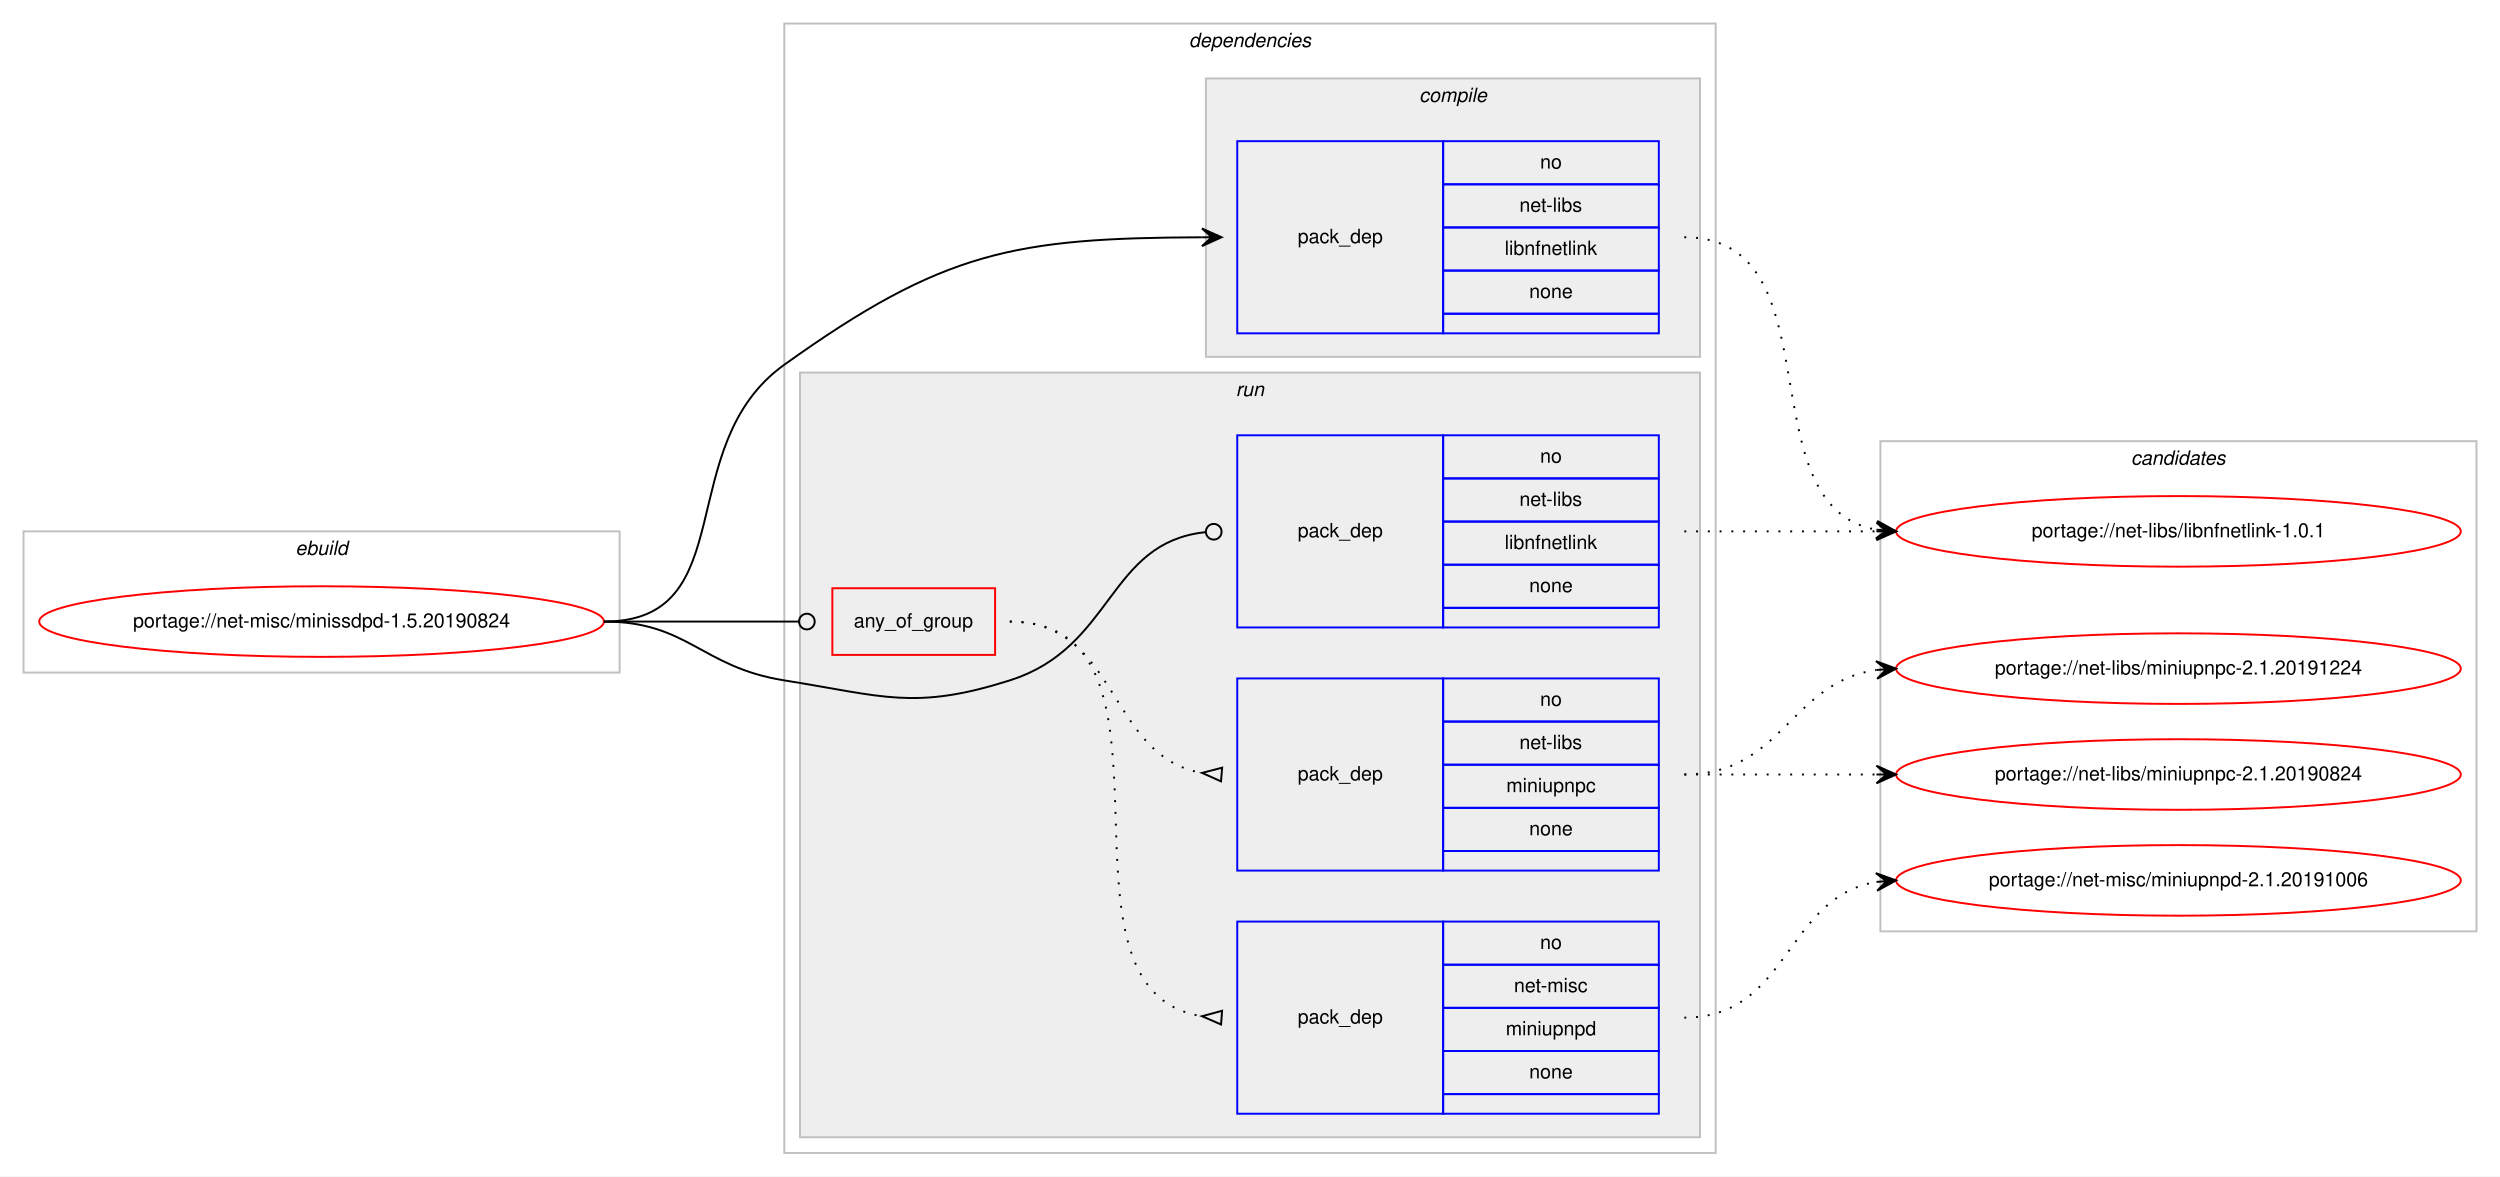
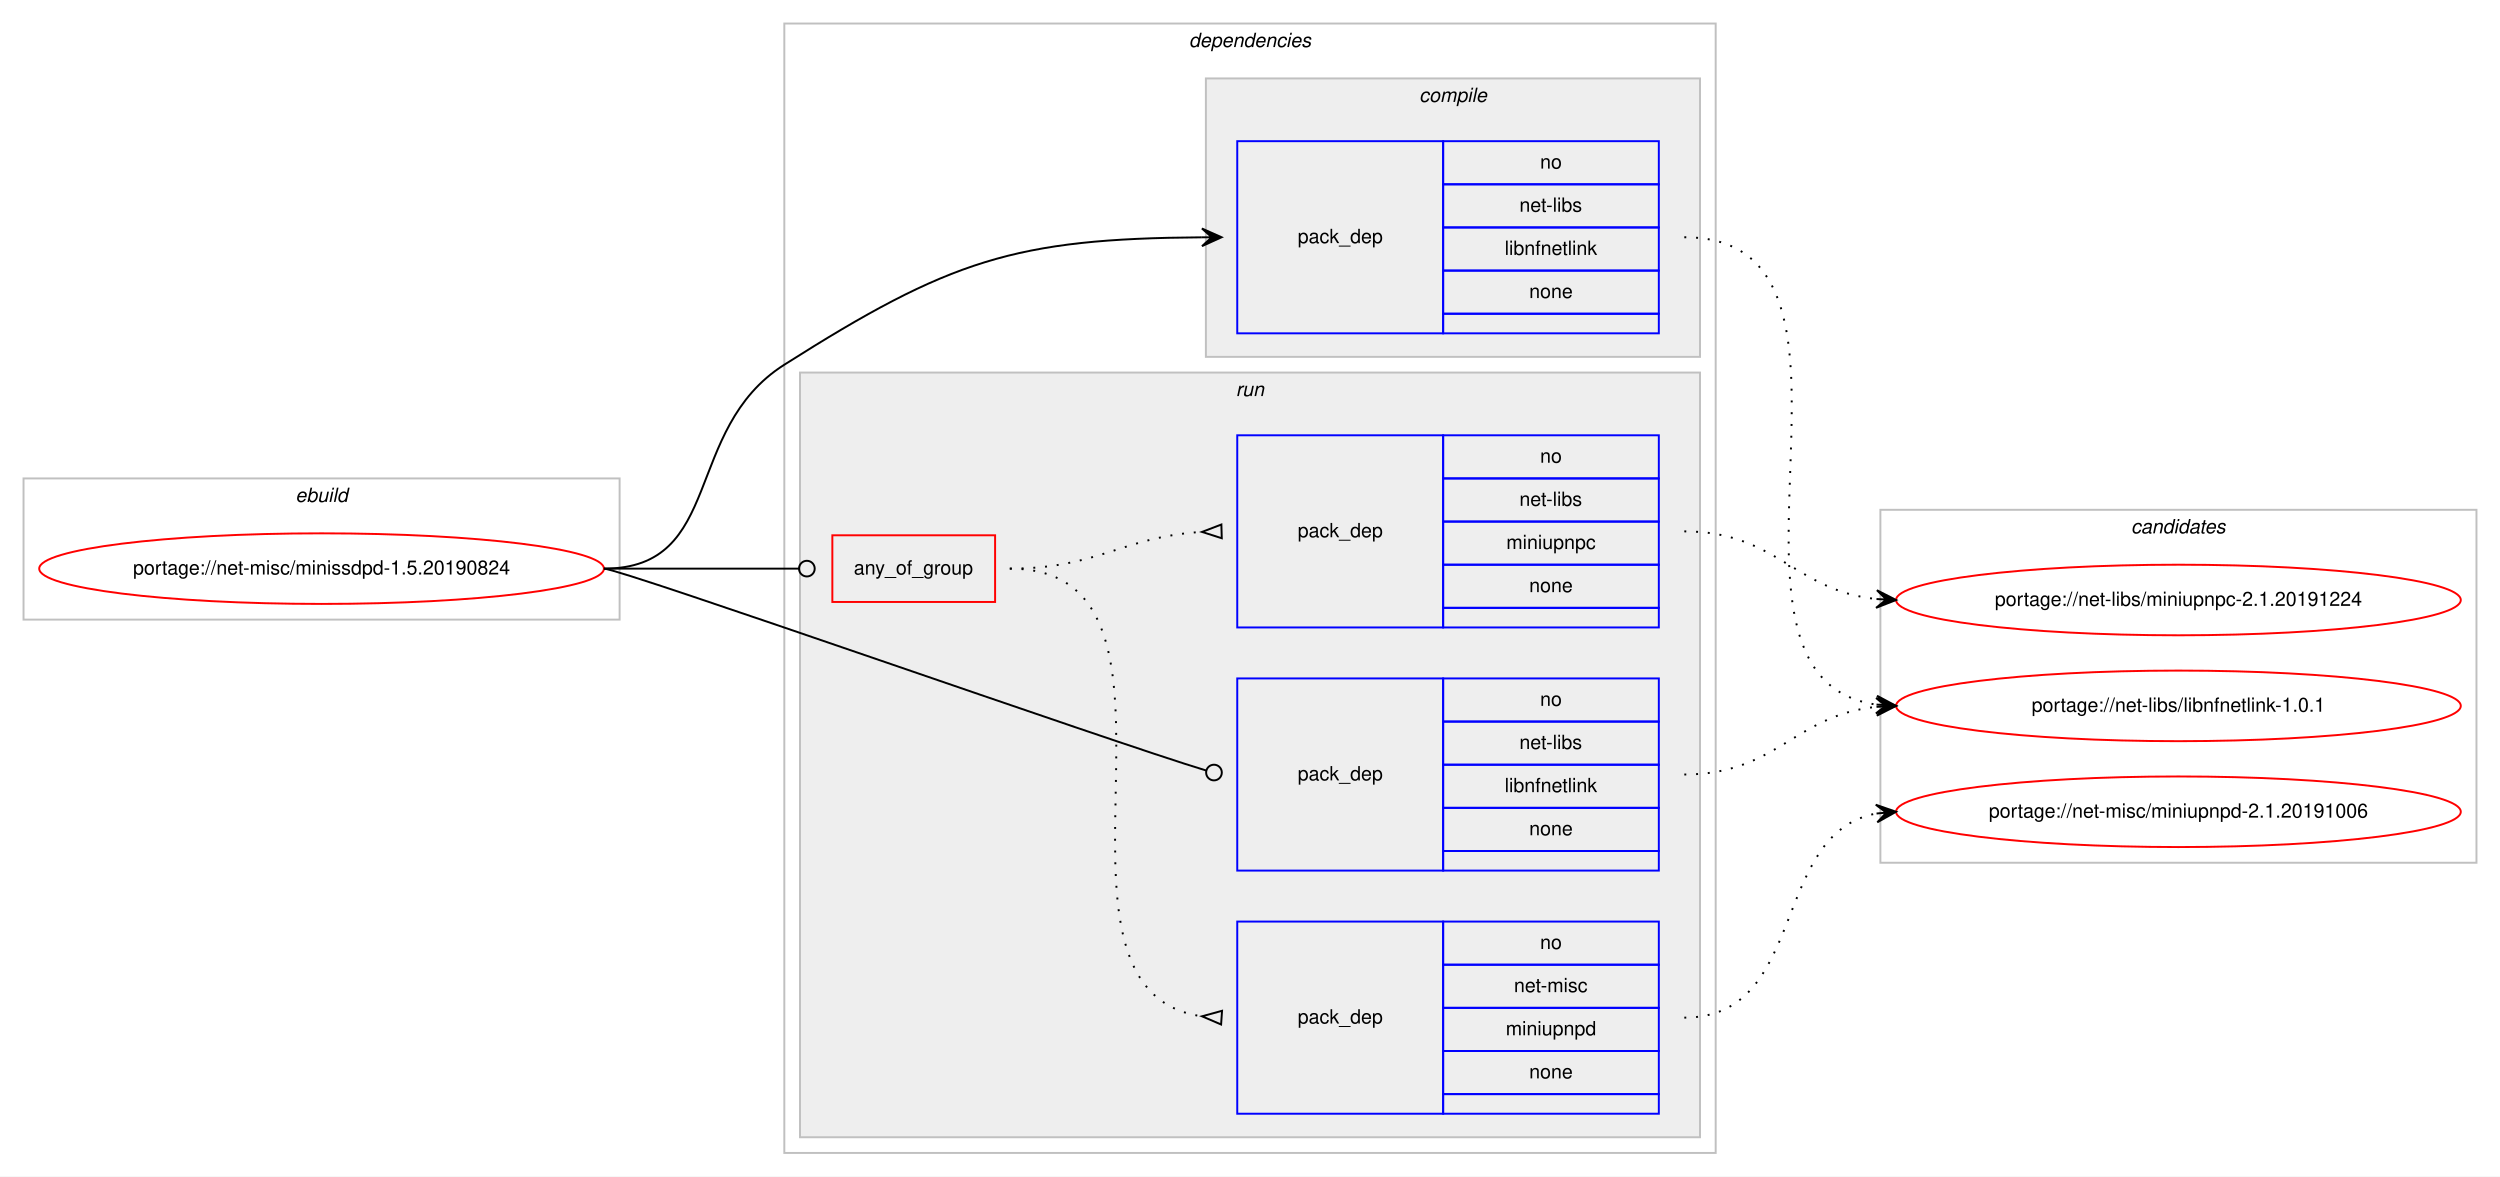
<svg xmlns="http://www.w3.org/2000/svg" xmlns:xlink="http://www.w3.org/1999/xlink" width="1275pt" height="600pt" viewBox="0.00 0.00 1275.00 600.00">
  <g id="graph0" class="graph" transform="scale(1 1) rotate(0) translate(4 596)">
    <polygon fill="#ffffff" stroke="transparent" points="-4,4 -4,-596 1271,-596 1271,4 -4,4" />
    <g id="clust1" class="cluster">
-       <polygon fill="none" stroke="#c0c0c0" points="8,-253 8,-325 312,-325 312,-253 8,-253" />
-       <text text-anchor="start" x="146.663" y="-313" font-family="Helvetica,sans-Serif" font-style="italic" font-size="10.00" fill="#000000">ebuild</text>
+       <polygon fill="none" stroke="#c0c0c0" points="8,-280 8,-352 312,-352 312,-280 8,-280" />
+       <text text-anchor="start" x="146.663" y="-340" font-family="Helvetica,sans-Serif" font-style="italic" font-size="10.00" fill="#000000">ebuild</text>
    </g>
    <g id="clust2" class="cluster">
      <polygon fill="none" stroke="#c0c0c0" points="396,-8 396,-584 871,-584 871,-8 396,-8" />
      <text text-anchor="start" x="602.375" y="-572" font-family="Helvetica,sans-Serif" font-style="italic" font-size="10.00" fill="#000000">dependencies</text>
    </g>
    <g id="clust3" class="cluster">
      <polygon fill="#eeeeee" stroke="#c0c0c0" points="611,-414 611,-556 863,-556 863,-414 611,-414" />
      <text text-anchor="start" x="719.778" y="-544" font-family="Helvetica,sans-Serif" font-style="italic" font-size="10.00" fill="#000000">compile</text>
    </g>
    <g id="clust6" class="cluster">
      <polygon fill="#eeeeee" stroke="#c0c0c0" points="404,-16 404,-406 863,-406 863,-16 404,-16" />
      <text text-anchor="start" x="626.277" y="-394" font-family="Helvetica,sans-Serif" font-style="italic" font-size="10.00" fill="#000000">run</text>
    </g>
    <g id="clust11" class="cluster">
-       <polygon fill="none" stroke="#c0c0c0" points="955,-121 955,-371 1259,-371 1259,-121 955,-121" />
-       <text text-anchor="start" x="1082.824" y="-359" font-family="Helvetica,sans-Serif" font-style="italic" font-size="10.00" fill="#000000">candidates</text>
+       <polygon fill="none" stroke="#c0c0c0" points="955,-156 955,-336 1259,-336 1259,-156 955,-156" />
+       <text text-anchor="start" x="1082.824" y="-324" font-family="Helvetica,sans-Serif" font-style="italic" font-size="10.00" fill="#000000">candidates</text>
    </g>
    <g id="node1" class="node">
      <g id="a_node1">
        <a xlink:href="../net-misc/minissdpd-1.5.20190824.svg" xlink:title="portage://net-misc/minissdpd-1.5.20190824">
-           <ellipse fill="none" stroke="#ff0000" cx="160" cy="-279" rx="144" ry="18" />
-           <text text-anchor="middle" x="160" y="-276" font-family="Helvetica,sans-Serif" font-size="10.00" fill="#000000">portage://net-misc/minissdpd-1.5.20190824</text>
+           <ellipse fill="none" stroke="#ff0000" cx="160" cy="-306" rx="144" ry="18" />
+           <text text-anchor="middle" x="160" y="-303" font-family="Helvetica,sans-Serif" font-size="10.00" fill="#000000">portage://net-misc/minissdpd-1.5.20190824</text>
        </a>
      </g>
    </g>
    <g id="node2" class="node">
      <polygon fill="none" stroke="#0000ff" points="627,-426 627,-524 732,-524 732,-426 627,-426" />
      <text text-anchor="start" x="657.823" y="-472" font-family="Helvetica,sans-Serif" font-size="10.00" fill="#000000">pack_dep</text>
      <polygon fill="none" stroke="#0000ff" points="732,-502 732,-524 842,-524 842,-502 732,-502" />
      <text text-anchor="start" x="781.441" y="-510" font-family="Helvetica,sans-Serif" font-size="10.00" fill="#000000">no</text>
      <polygon fill="none" stroke="#0000ff" points="732,-480 732,-502 842,-502 842,-480 732,-480" />
      <text text-anchor="start" x="770.889" y="-488" font-family="Helvetica,sans-Serif" font-size="10.00" fill="#000000">net-libs</text>
      <polygon fill="none" stroke="#0000ff" points="732,-458 732,-480 842,-480 842,-458 732,-458" />
      <text text-anchor="start" x="763.385" y="-466" font-family="Helvetica,sans-Serif" font-size="10.00" fill="#000000">libnfnetlink</text>
      <polygon fill="none" stroke="#0000ff" points="732,-436 732,-458 842,-458 842,-436 732,-436" />
      <text text-anchor="start" x="775.882" y="-444" font-family="Helvetica,sans-Serif" font-size="10.00" fill="#000000">none</text>
      <polygon fill="none" stroke="#0000ff" points="732,-426 732,-436 842,-436 842,-426 732,-426" />
    </g>
    <g id="edge1" class="edge">
-       <path fill="none" stroke="#000000" d="M304,-279C375.146,-279 338.141,-368.599 396,-410 477.169,-468.079 513.333,-474.612 608.936,-474.982" />
-       <polygon fill="#000000" stroke="#000000" points="619,-475 608.992,-479.482 614,-474.991 609,-474.982 609,-474.982 609,-474.982 614,-474.991 609.008,-470.482 619,-475 619,-475" />
+       <path fill="none" stroke="#000000" d="M304,-306C365.712,-306 343.881,-376.954 396,-410 480.292,-463.446 513.541,-474.304 608.946,-474.966" />
+       <polygon fill="#000000" stroke="#000000" points="619,-475 608.985,-479.467 614,-474.983 609,-474.967 609,-474.967 609,-474.967 614,-474.983 609.015,-470.467 619,-475 619,-475" />
    </g>
    <g id="node3" class="node">
-       <polygon fill="none" stroke="#ff0000" points="420.5,-262 420.5,-296 503.5,-296 503.5,-262 420.5,-262" />
-       <text text-anchor="start" x="431.43" y="-276" font-family="Helvetica,sans-Serif" font-size="10.00" fill="#000000">any_of_group</text>
+       <polygon fill="none" stroke="#ff0000" points="420.5,-289 420.5,-323 503.5,-323 503.5,-289 420.5,-289" />
+       <text text-anchor="start" x="431.43" y="-303" font-family="Helvetica,sans-Serif" font-size="10.00" fill="#000000">any_of_group</text>
    </g>
    <g id="edge4" class="edge">
-       <path fill="none" stroke="#000000" d="M304,-279C348.978,-279 362.2,-279 403.456,-279" />
-       <ellipse fill="none" stroke="#000000" cx="407.5" cy="-279" rx="4" ry="4" />
+       <path fill="none" stroke="#000000" d="M304,-306C348.978,-306 362.2,-306 403.456,-306" />
+       <ellipse fill="none" stroke="#000000" cx="407.5" cy="-306" rx="4" ry="4" />
    </g>
    <g id="node6" class="node">
-       <polygon fill="none" stroke="#0000ff" points="627,-276 627,-374 732,-374 732,-276 627,-276" />
-       <text text-anchor="start" x="657.823" y="-322" font-family="Helvetica,sans-Serif" font-size="10.00" fill="#000000">pack_dep</text>
-       <polygon fill="none" stroke="#0000ff" points="732,-352 732,-374 842,-374 842,-352 732,-352" />
-       <text text-anchor="start" x="781.441" y="-360" font-family="Helvetica,sans-Serif" font-size="10.00" fill="#000000">no</text>
-       <polygon fill="none" stroke="#0000ff" points="732,-330 732,-352 842,-352 842,-330 732,-330" />
-       <text text-anchor="start" x="770.889" y="-338" font-family="Helvetica,sans-Serif" font-size="10.00" fill="#000000">net-libs</text>
-       <polygon fill="none" stroke="#0000ff" points="732,-308 732,-330 842,-330 842,-308 732,-308" />
-       <text text-anchor="start" x="763.385" y="-316" font-family="Helvetica,sans-Serif" font-size="10.00" fill="#000000">libnfnetlink</text>
-       <polygon fill="none" stroke="#0000ff" points="732,-286 732,-308 842,-308 842,-286 732,-286" />
-       <text text-anchor="start" x="775.882" y="-294" font-family="Helvetica,sans-Serif" font-size="10.00" fill="#000000">none</text>
-       <polygon fill="none" stroke="#0000ff" points="732,-276 732,-286 842,-286 842,-276 732,-276" />
+       <polygon fill="none" stroke="#0000ff" points="627,-152 627,-250 732,-250 732,-152 627,-152" />
+       <text text-anchor="start" x="657.823" y="-198" font-family="Helvetica,sans-Serif" font-size="10.00" fill="#000000">pack_dep</text>
+       <polygon fill="none" stroke="#0000ff" points="732,-228 732,-250 842,-250 842,-228 732,-228" />
+       <text text-anchor="start" x="781.441" y="-236" font-family="Helvetica,sans-Serif" font-size="10.00" fill="#000000">no</text>
+       <polygon fill="none" stroke="#0000ff" points="732,-206 732,-228 842,-228 842,-206 732,-206" />
+       <text text-anchor="start" x="770.889" y="-214" font-family="Helvetica,sans-Serif" font-size="10.00" fill="#000000">net-libs</text>
+       <polygon fill="none" stroke="#0000ff" points="732,-184 732,-206 842,-206 842,-184 732,-184" />
+       <text text-anchor="start" x="763.385" y="-192" font-family="Helvetica,sans-Serif" font-size="10.00" fill="#000000">libnfnetlink</text>
+       <polygon fill="none" stroke="#0000ff" points="732,-162 732,-184 842,-184 842,-162 732,-162" />
+       <text text-anchor="start" x="775.882" y="-170" font-family="Helvetica,sans-Serif" font-size="10.00" fill="#000000">none</text>
+       <polygon fill="none" stroke="#0000ff" points="732,-152 732,-162 842,-162 842,-152 732,-152" />
    </g>
    <g id="edge5" class="edge">
-       <path fill="none" stroke="#000000" d="M304,-279C347.008,-279 353.525,-255.75 396,-249 446.478,-240.978 462.272,-233.573 511,-249 564.224,-265.85 560.807,-319.405 610.855,-324.595" />
-       <ellipse fill="none" stroke="#000000" cx="615.005" cy="-324.801" rx="4" ry="4" />
+       <path fill="none" stroke="#000000" d="M304,-306C312.467,-306 563.057,-217.52 611.247,-203.004" />
+       <ellipse fill="none" stroke="#000000" cx="615.127" cy="-202.001" rx="4" ry="4" />
    </g>
    <g id="node7" class="node">
      <g id="a_node7">
        <a xlink:href="../net-libs/libnfnetlink-1.0.1.svg" xlink:title="portage://net-libs/libnfnetlink-1.0.1">
-           <ellipse fill="none" stroke="#ff0000" cx="1107" cy="-325" rx="144" ry="18" />
-           <text text-anchor="middle" x="1107" y="-322" font-family="Helvetica,sans-Serif" font-size="10.00" fill="#000000">portage://net-libs/libnfnetlink-1.0.1</text>
+           <ellipse fill="none" stroke="#ff0000" cx="1107" cy="-236" rx="144" ry="18" />
+           <text text-anchor="middle" x="1107" y="-233" font-family="Helvetica,sans-Serif" font-size="10.00" fill="#000000">portage://net-libs/libnfnetlink-1.0.1</text>
        </a>
      </g>
    </g>
    <g id="edge6" class="edge">
-       <path fill="none" stroke="#000000" stroke-dasharray="1,5" d="M855,-475C933.459,-475 885.63,-338.174 952.742,-325.881" />
-       <polygon fill="#000000" stroke="#000000" points="963,-325 953.422,-330.339 958.018,-325.428 953.037,-325.856 953.037,-325.856 953.037,-325.856 958.018,-325.428 952.652,-321.372 963,-325 963,-325" />
+       <path fill="none" stroke="#000000" stroke-dasharray="1,5" d="M855,-475C967.921,-475 854.02,-250.704 952.765,-236.686" />
+       <polygon fill="#000000" stroke="#000000" points="963,-236 953.323,-241.158 958.011,-236.334 953.022,-236.668 953.022,-236.668 953.022,-236.668 958.011,-236.334 952.721,-232.179 963,-236 963,-236" />
    </g>
    <g id="node4" class="node">
      <polygon fill="none" stroke="#0000ff" points="627,-28 627,-126 732,-126 732,-28 627,-28" />
      <text text-anchor="start" x="657.823" y="-74" font-family="Helvetica,sans-Serif" font-size="10.00" fill="#000000">pack_dep</text>
      <polygon fill="none" stroke="#0000ff" points="732,-104 732,-126 842,-126 842,-104 732,-104" />
      <text text-anchor="start" x="781.441" y="-112" font-family="Helvetica,sans-Serif" font-size="10.00" fill="#000000">no</text>
      <polygon fill="none" stroke="#0000ff" points="732,-82 732,-104 842,-104 842,-82 732,-82" />
      <text text-anchor="start" x="768.113" y="-90" font-family="Helvetica,sans-Serif" font-size="10.00" fill="#000000">net-misc</text>
      <polygon fill="none" stroke="#0000ff" points="732,-60 732,-82 842,-82 842,-60 732,-60" />
      <text text-anchor="start" x="763.939" y="-68" font-family="Helvetica,sans-Serif" font-size="10.00" fill="#000000">miniupnpd</text>
      <polygon fill="none" stroke="#0000ff" points="732,-38 732,-60 842,-60 842,-38 732,-38" />
      <text text-anchor="start" x="775.882" y="-46" font-family="Helvetica,sans-Serif" font-size="10.00" fill="#000000">none</text>
      <polygon fill="none" stroke="#0000ff" points="732,-28 732,-38 842,-38 842,-28 732,-28" />
    </g>
    <g id="edge2" class="edge">
-       <path fill="none" stroke="#000000" stroke-dasharray="1,5" d="M511,-279C609.225,-279 523.674,-90.954 608.978,-77.731" />
-       <polygon fill="none" stroke="#000000" points="619.255,-80.491 609.027,-77.728 618.745,-73.509 619.255,-80.491" />
+       <path fill="none" stroke="#000000" stroke-dasharray="1,5" d="M511,-306C619.902,-306 513.778,-91.522 608.821,-77.698" />
+       <polygon fill="none" stroke="#000000" points="619.24,-80.492 609.023,-77.684 618.76,-73.508 619.24,-80.492" />
    </g>
    <g id="node5" class="node">
-       <polygon fill="none" stroke="#0000ff" points="627,-152 627,-250 732,-250 732,-152 627,-152" />
-       <text text-anchor="start" x="657.823" y="-198" font-family="Helvetica,sans-Serif" font-size="10.00" fill="#000000">pack_dep</text>
-       <polygon fill="none" stroke="#0000ff" points="732,-228 732,-250 842,-250 842,-228 732,-228" />
-       <text text-anchor="start" x="781.441" y="-236" font-family="Helvetica,sans-Serif" font-size="10.00" fill="#000000">no</text>
-       <polygon fill="none" stroke="#0000ff" points="732,-206 732,-228 842,-228 842,-206 732,-206" />
-       <text text-anchor="start" x="770.889" y="-214" font-family="Helvetica,sans-Serif" font-size="10.00" fill="#000000">net-libs</text>
-       <polygon fill="none" stroke="#0000ff" points="732,-184 732,-206 842,-206 842,-184 732,-184" />
-       <text text-anchor="start" x="764.219" y="-192" font-family="Helvetica,sans-Serif" font-size="10.00" fill="#000000">miniupnpc</text>
-       <polygon fill="none" stroke="#0000ff" points="732,-162 732,-184 842,-184 842,-162 732,-162" />
-       <text text-anchor="start" x="775.882" y="-170" font-family="Helvetica,sans-Serif" font-size="10.00" fill="#000000">none</text>
-       <polygon fill="none" stroke="#0000ff" points="732,-152 732,-162 842,-162 842,-152 732,-152" />
+       <polygon fill="none" stroke="#0000ff" points="627,-276 627,-374 732,-374 732,-276 627,-276" />
+       <text text-anchor="start" x="657.823" y="-322" font-family="Helvetica,sans-Serif" font-size="10.00" fill="#000000">pack_dep</text>
+       <polygon fill="none" stroke="#0000ff" points="732,-352 732,-374 842,-374 842,-352 732,-352" />
+       <text text-anchor="start" x="781.441" y="-360" font-family="Helvetica,sans-Serif" font-size="10.00" fill="#000000">no</text>
+       <polygon fill="none" stroke="#0000ff" points="732,-330 732,-352 842,-352 842,-330 732,-330" />
+       <text text-anchor="start" x="770.889" y="-338" font-family="Helvetica,sans-Serif" font-size="10.00" fill="#000000">net-libs</text>
+       <polygon fill="none" stroke="#0000ff" points="732,-308 732,-330 842,-330 842,-308 732,-308" />
+       <text text-anchor="start" x="764.219" y="-316" font-family="Helvetica,sans-Serif" font-size="10.00" fill="#000000">miniupnpc</text>
+       <polygon fill="none" stroke="#0000ff" points="732,-286 732,-308 842,-308 842,-286 732,-286" />
+       <text text-anchor="start" x="775.882" y="-294" font-family="Helvetica,sans-Serif" font-size="10.00" fill="#000000">none</text>
+       <polygon fill="none" stroke="#0000ff" points="732,-276 732,-286 842,-286 842,-276 732,-276" />
    </g>
    <g id="edge3" class="edge">
-       <path fill="none" stroke="#000000" stroke-dasharray="1,5" d="M511,-279C566.625,-279 560.797,-210.159 608.98,-201.823" />
-       <polygon fill="none" stroke="#000000" points="619.287,-204.488 609.034,-201.819 618.713,-197.512 619.287,-204.488" />
+       <path fill="none" stroke="#000000" stroke-dasharray="1,5" d="M511,-306C556.215,-306 568.542,-322.353 609.004,-324.717" />
+       <polygon fill="none" stroke="#000000" points="618.901,-328.499 609.004,-324.717 619.099,-321.501 618.901,-328.499" />
    </g>
    <g id="node8" class="node">
      <g id="a_node8">
        <a xlink:href="../net-misc/miniupnpd-2.1.20191006.svg" xlink:title="portage://net-misc/miniupnpd-2.1.20191006">
-           <ellipse fill="none" stroke="#ff0000" cx="1107" cy="-147" rx="144" ry="18" />
-           <text text-anchor="middle" x="1107" y="-144" font-family="Helvetica,sans-Serif" font-size="10.00" fill="#000000">portage://net-misc/miniupnpd-2.1.20191006</text>
+           <ellipse fill="none" stroke="#ff0000" cx="1107" cy="-182" rx="144" ry="18" />
+           <text text-anchor="middle" x="1107" y="-179" font-family="Helvetica,sans-Serif" font-size="10.00" fill="#000000">portage://net-misc/miniupnpd-2.1.20191006</text>
        </a>
      </g>
    </g>
    <g id="edge7" class="edge">
-       <path fill="none" stroke="#000000" stroke-dasharray="1,5" d="M855,-77C908.625,-77 906.351,-138.523 952.989,-146.214" />
-       <polygon fill="#000000" stroke="#000000" points="963,-147 952.678,-150.703 958.015,-146.608 953.031,-146.217 953.031,-146.217 953.031,-146.217 958.015,-146.608 953.383,-141.731 963,-147 963,-147" />
+       <path fill="none" stroke="#000000" stroke-dasharray="1,5" d="M855,-77C918.285,-77 898.608,-170.83 952.819,-181.092" />
+       <polygon fill="#000000" stroke="#000000" points="963,-182 952.64,-185.594 958.02,-181.556 953.039,-181.112 953.039,-181.112 953.039,-181.112 958.02,-181.556 953.439,-176.63 963,-182 963,-182" />
    </g>
    <g id="node9" class="node">
      <g id="a_node9">
        <a xlink:href="../net-libs/miniupnpc-2.1.20191224.svg" xlink:title="portage://net-libs/miniupnpc-2.1.20191224">
-           <ellipse fill="none" stroke="#ff0000" cx="1107" cy="-255" rx="144" ry="18" />
-           <text text-anchor="middle" x="1107" y="-252" font-family="Helvetica,sans-Serif" font-size="10.00" fill="#000000">portage://net-libs/miniupnpc-2.1.20191224</text>
+           <ellipse fill="none" stroke="#ff0000" cx="1107" cy="-290" rx="144" ry="18" />
+           <text text-anchor="middle" x="1107" y="-287" font-family="Helvetica,sans-Serif" font-size="10.00" fill="#000000">portage://net-libs/miniupnpc-2.1.20191224</text>
        </a>
      </g>
    </g>
    <g id="edge8" class="edge">
-       <path fill="none" stroke="#000000" stroke-dasharray="1,5" d="M855,-201C905.102,-201 909.012,-248.066 952.979,-254.317" />
-       <polygon fill="#000000" stroke="#000000" points="963,-255 952.717,-258.81 958.012,-254.66 953.023,-254.32 953.023,-254.32 953.023,-254.32 958.012,-254.66 953.329,-249.831 963,-255 963,-255" />
-     </g>
-     <g id="node10" class="node">
-       <g id="a_node10">
-         <a xlink:href="../net-libs/miniupnpc-2.1.20190824.svg" xlink:title="portage://net-libs/miniupnpc-2.1.20190824">
-           <ellipse fill="none" stroke="#ff0000" cx="1107" cy="-201" rx="144" ry="18" />
-           <text text-anchor="middle" x="1107" y="-198" font-family="Helvetica,sans-Serif" font-size="10.00" fill="#000000">portage://net-libs/miniupnpc-2.1.20190824</text>
-         </a>
-       </g>
+       <path fill="none" stroke="#000000" stroke-dasharray="1,5" d="M855,-325C901.91,-325 911.332,-294.749 952.97,-290.495" />
+       <polygon fill="#000000" stroke="#000000" points="963,-290 953.234,-294.987 958.006,-290.246 953.012,-290.493 953.012,-290.493 953.012,-290.493 958.006,-290.246 952.79,-285.998 963,-290 963,-290" />
    </g>
    <g id="edge9" class="edge">
-       <path fill="none" stroke="#000000" stroke-dasharray="1,5" d="M855,-201C899.438,-201 913.02,-201 952.878,-201" />
-       <polygon fill="#000000" stroke="#000000" points="963,-201 953,-205.5 958,-201 953,-201 953,-201 953,-201 958,-201 953,-196.5 963,-201 963,-201" />
-     </g>
-     <g id="edge10" class="edge">
-       <path fill="none" stroke="#000000" stroke-dasharray="1,5" d="M855,-325C899.438,-325 913.02,-325 952.878,-325" />
-       <polygon fill="#000000" stroke="#000000" points="963,-325 953,-329.5 958,-325 953,-325 953,-325 953,-325 958,-325 953,-320.5 963,-325 963,-325" />
+       <path fill="none" stroke="#000000" stroke-dasharray="1,5" d="M855,-201C901.91,-201 911.332,-231.251 952.97,-235.505" />
+       <polygon fill="#000000" stroke="#000000" points="963,-236 952.79,-240.002 958.006,-235.754 953.012,-235.507 953.012,-235.507 953.012,-235.507 958.006,-235.754 953.234,-231.013 963,-236 963,-236" />
    </g>
  </g>
</svg>
